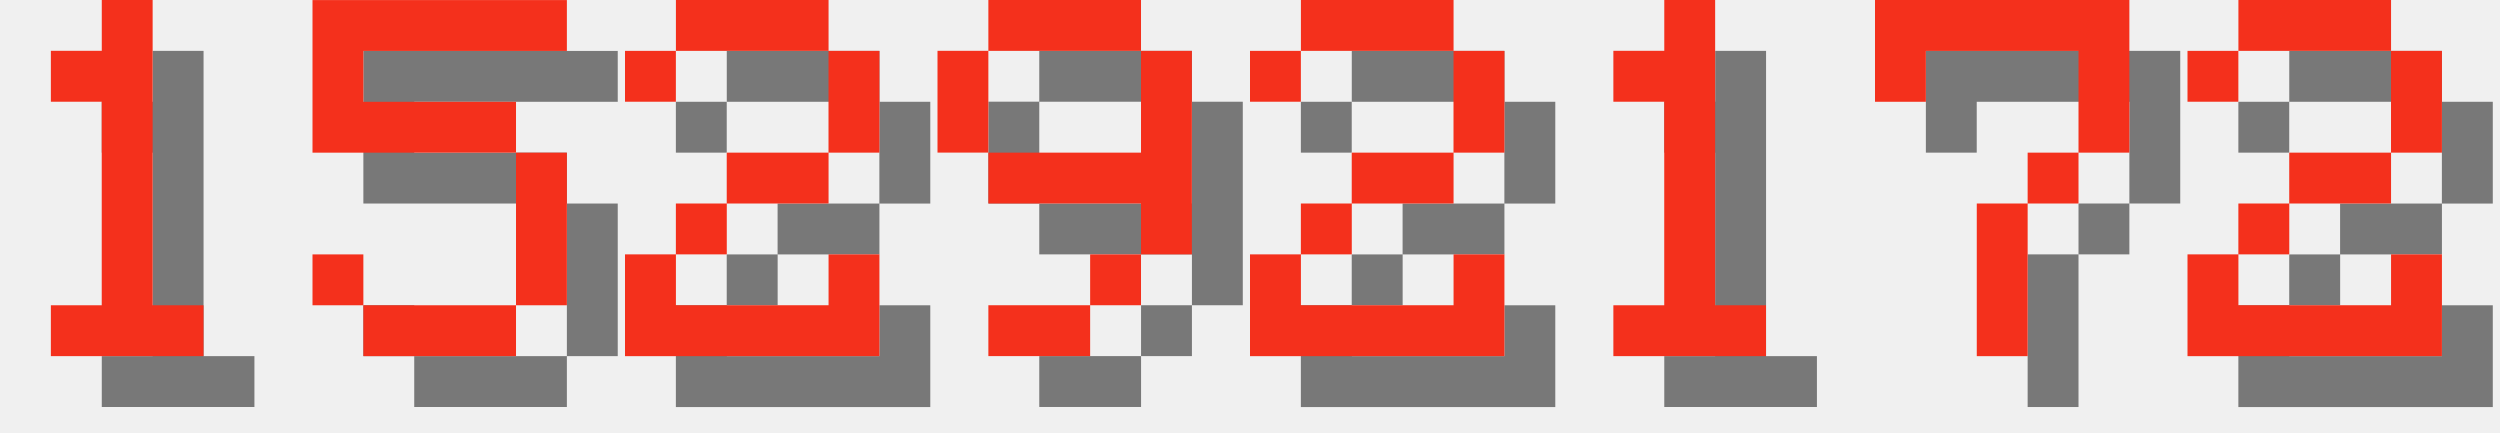
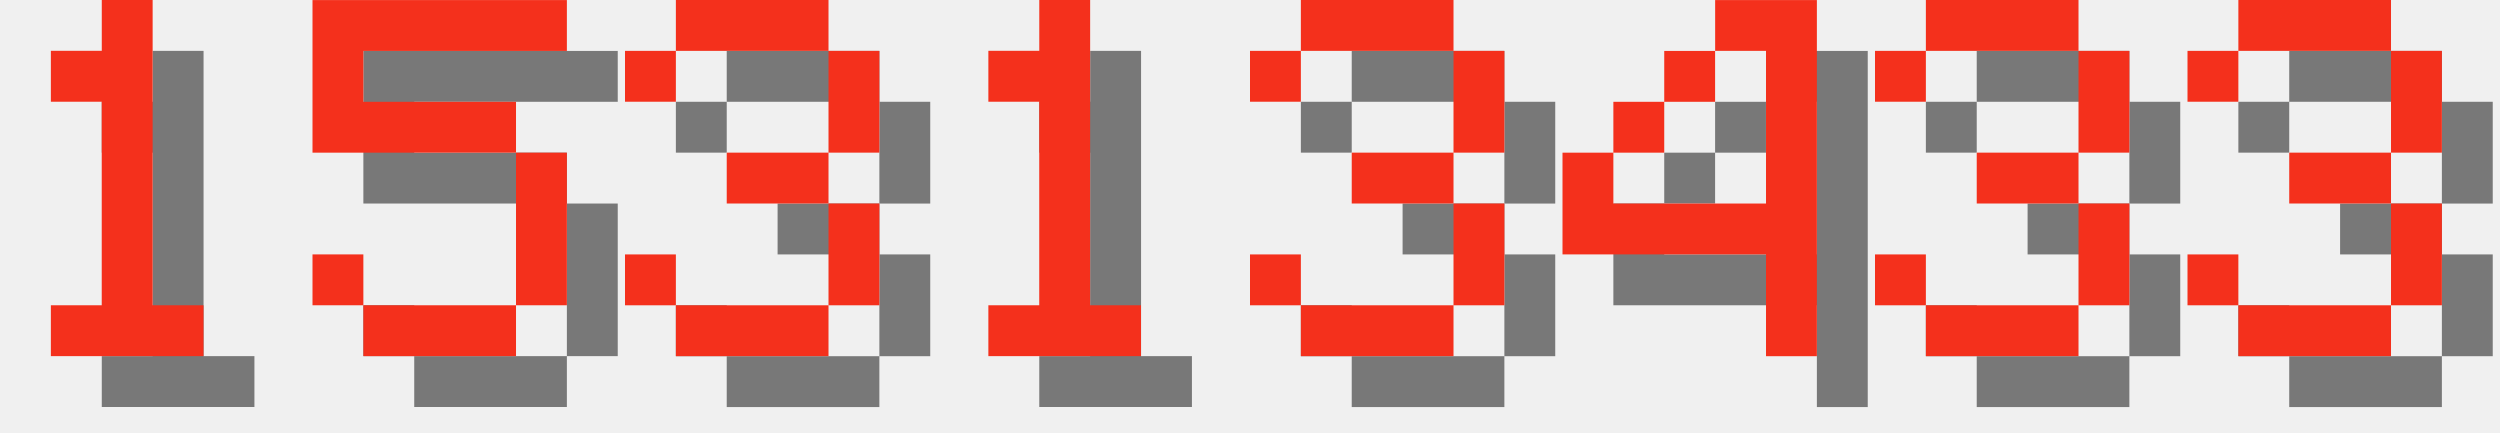
<svg xmlns="http://www.w3.org/2000/svg" version="1.1" width="208.0" height="36">
  <style>
        .text-foreground {
            fill: #F4301C;
        }
        .text-shadow {
            fill: #000000;
            fill-opacity: 0.5;
        }
    </style>
  <g class="digit" id="digit_1" transform="translate(0.0, 0), scale(4)">
    <path id="digit_1_shadow" class="text-shadow" d="m2.117 2.117v1.058h1.058v4.233h-1.058v1.058h3.175v-1.058h-1.058v-6.35h-1.058v1.058h-1.058z" fill-opacity=".5" style="paint-order:stroke fill markers" />
    <path id="digit_1_fg" class="text-foreground" d="m1.058 1.058v1.058h1.058v4.233h-1.058v1.058h3.175v-1.058h-1.058v-6.35h-1.058v1.058h-1.058z" fill="#fff" style="paint-order:stroke fill markers" />
  </g>
  <g class="digit" id="digit_5" transform="translate(26.0, 0), scale(4)">
    <path id="digit_5_shadow" class="text-shadow" d="m1.058 1.058v3.175h4.233v3.175h-3.175v-1.058h-1.058v1.058h1.058v1.058h3.175v-1.058h1.058v-3.175h-1.058v-1.058h-3.175v-1.058h4.233v-1.058h-5.292z" fill-opacity=".5" style="paint-order:stroke fill markers" />
    <path id="digit_5_fg" class="text-foreground" d="m0 0v3.175h4.233v3.175h-3.175v-1.058h-1.058v1.058h1.058v1.058h3.175v-1.058h1.058v-3.175h-1.058v-1.058h-3.175v-1.058h4.233v-1.058h-5.292z" fill="#fff" style="paint-order:stroke fill markers" />
  </g>
-   <g class="digit" id="digit_2" transform="translate(52.0, 0), scale(4)">
-     <path id="digit_2_shadow" class="text-shadow" d="m1.058 2.117v1.058h1.058v-1.058h3.175v2.117h-2.117v1.058h-1.058v1.058h-1.058v2.117h5.292v-2.117h-1.058v1.058h-3.175v-1.058h1.058v-1.058h2.117v-1.058h1.058v-2.117h-1.058v-1.058h-3.175v1.058h-1.058z" fill-opacity=".5" style="paint-order:stroke fill markers" />
-     <path id="digit_2_fg" class="text-foreground" d="m0 1.058v1.058h1.058v-1.058h3.175v2.117h-2.117v1.058h-1.058v1.058h-1.058v2.117h5.292v-2.117h-1.058v1.058h-3.175v-1.058h1.058v-1.058h2.117v-1.058h1.058v-2.117h-1.058v-1.058h-3.175v1.058h-1.058z" fill="#fff" style="paint-order:stroke fill markers" />
+   <g class="digit" id="digit_3" transform="translate(52.0, 0), scale(4)">
+     <path id="digit_3_shadow" class="text-shadow" d="m1.058 2.117v1.058h1.058v-1.058h3.175v2.117h-2.117v1.058h2.117v2.117h-3.175v-1.058h-1.058v1.058h1.058v1.058h3.175v-1.058h1.058v-2.117h-1.058v-1.058h1.058v-2.117h-1.058v-1.058h-3.175v1.058h-1.058z" fill-opacity=".5" style="paint-order:stroke fill markers" />
+     <path id="digit_3_fg" class="text-foreground" d="m0 1.058v1.058h1.058v-1.058h3.175v2.117h-2.117v1.058h2.117v2.117h-3.175v-1.058h-1.058v1.058h1.058v1.058h3.175v-1.058h1.058v-2.117h-1.058v-1.058h1.058v-2.117h-1.058v-1.058h-3.175v1.058h-1.058z" fill="#fff" style="paint-order:stroke fill markers" />
  </g>
-   <g class="digit" id="digit_9" transform="translate(78.0, 0), scale(4)">
-     <path id="digit_9_shadow" class="text-shadow" d="m2.117 1.058v1.058h3.175v-1.058h-3.175zm3.175 1.058v2.117h-3.175v1.058h3.175v1.058h1.058v-4.233h-1.058zm0 4.233h-1.058v1.058h1.058v-1.058zm-1.058 1.058h-2.117v1.058h2.117v-1.058zm-2.117-3.175v-2.117h-1.058v2.117h1.058z" fill-opacity=".5" style="paint-order:stroke fill markers" />
-     <path id="digit_9_fg" class="text-foreground" d="m1.058 0v1.058h3.175v-1.058h-3.175zm3.175 1.058v2.117h-3.175v1.058h3.175v1.058h1.058v-4.233h-1.058zm0 4.233h-1.058v1.058h1.058v-1.058zm-1.058 1.058h-2.117v1.058h2.117v-1.058zm-2.117-3.175v-2.117h-1.058v2.117h1.058z" fill="#fff" style="paint-order:stroke fill markers" />
-   </g>
-   <g class="digit" id="digit_2" transform="translate(104.0, 0), scale(4)">
-     <path id="digit_2_shadow" class="text-shadow" d="m1.058 2.117v1.058h1.058v-1.058h3.175v2.117h-2.117v1.058h-1.058v1.058h-1.058v2.117h5.292v-2.117h-1.058v1.058h-3.175v-1.058h1.058v-1.058h2.117v-1.058h1.058v-2.117h-1.058v-1.058h-3.175v1.058h-1.058z" fill-opacity=".5" style="paint-order:stroke fill markers" />
-     <path id="digit_2_fg" class="text-foreground" d="m0 1.058v1.058h1.058v-1.058h3.175v2.117h-2.117v1.058h-1.058v1.058h-1.058v2.117h5.292v-2.117h-1.058v1.058h-3.175v-1.058h1.058v-1.058h2.117v-1.058h1.058v-2.117h-1.058v-1.058h-3.175v1.058h-1.058z" fill="#fff" style="paint-order:stroke fill markers" />
-   </g>
-   <g class="digit" id="digit_1" transform="translate(130.0, 0), scale(4)">
+   <g class="digit" id="digit_1" transform="translate(78.0, 0), scale(4)">
    <path id="digit_1_shadow" class="text-shadow" d="m2.117 2.117v1.058h1.058v4.233h-1.058v1.058h3.175v-1.058h-1.058v-6.35h-1.058v1.058h-1.058z" fill-opacity=".5" style="paint-order:stroke fill markers" />
    <path id="digit_1_fg" class="text-foreground" d="m1.058 1.058v1.058h1.058v4.233h-1.058v1.058h3.175v-1.058h-1.058v-6.35h-1.058v1.058h-1.058z" fill="#fff" style="paint-order:stroke fill markers" />
  </g>
-   <g class="digit" id="digit_7" transform="translate(156.0, 0), scale(4)">
-     <path id="digit_7_shadow" class="text-shadow" d="m1.058 1.058 2e-6 2.117h1.058v-1.058h3.175v1.058l2e-7 1.058h-1.058v1.058h-1.058l4e-7 3.175 1.058 1e-7v-3.175h1.058v-1.058h1.058l5e-7 -1.058v-2.117z" fill-opacity=".5" style="paint-order:stroke fill markers" />
-     <path id="digit_7_fg" class="text-foreground" d="m0 0 2e-6 2.117h1.058v-1.058h3.175v1.058l2e-7 1.058h-1.058v1.058h-1.058l4e-7 3.175 1.058 1e-7v-3.175h1.058v-1.058h1.058l5e-7 -1.058v-2.117z" fill="#fff" style="paint-order:stroke fill markers" />
+   <g class="digit" id="digit_3" transform="translate(104.0, 0), scale(4)">
+     <path id="digit_3_shadow" class="text-shadow" d="m1.058 2.117v1.058h1.058v-1.058h3.175v2.117h-2.117v1.058h2.117v2.117h-3.175v-1.058h-1.058v1.058h1.058v1.058h3.175v-1.058h1.058v-2.117h-1.058v-1.058h1.058v-2.117h-1.058v-1.058h-3.175v1.058h-1.058z" fill-opacity=".5" style="paint-order:stroke fill markers" />
+     <path id="digit_3_fg" class="text-foreground" d="m0 1.058v1.058h1.058v-1.058h3.175v2.117h-2.117v1.058h2.117v2.117h-3.175v-1.058h-1.058v1.058h1.058v1.058h3.175v-1.058h1.058v-2.117h-1.058v-1.058h1.058v-2.117h-1.058v-1.058h-3.175v1.058h-1.058z" fill="#fff" style="paint-order:stroke fill markers" />
  </g>
-   <g class="digit" id="digit_2" transform="translate(182.0, 0), scale(4)">
-     <path id="digit_2_shadow" class="text-shadow" d="m1.058 2.117v1.058h1.058v-1.058h3.175v2.117h-2.117v1.058h-1.058v1.058h-1.058v2.117h5.292v-2.117h-1.058v1.058h-3.175v-1.058h1.058v-1.058h2.117v-1.058h1.058v-2.117h-1.058v-1.058h-3.175v1.058h-1.058z" fill-opacity=".5" style="paint-order:stroke fill markers" />
-     <path id="digit_2_fg" class="text-foreground" d="m0 1.058v1.058h1.058v-1.058h3.175v2.117h-2.117v1.058h-1.058v1.058h-1.058v2.117h5.292v-2.117h-1.058v1.058h-3.175v-1.058h1.058v-1.058h2.117v-1.058h1.058v-2.117h-1.058v-1.058h-3.175v1.058h-1.058z" fill="#fff" style="paint-order:stroke fill markers" />
+   <g class="digit" id="digit_4" transform="translate(130.0, 0), scale(4)">
+     <path id="digit_4_shadow" class="text-shadow" d="m4.233 1.058v1.058h1.058v3.175h-3.175v-1.058h-1.058v2.117h4.233v2.117h1.058v-7.408h-2.117zm-2.117 3.175h1.058v-1.058h-1.058v1.058zm1.058-1.058h1.058v-1.058h-1.058v1.058z" fill-opacity=".5" style="paint-order:stroke fill markers" />
+     <path id="digit_4_fg" class="text-foreground" d="m3.175 0v1.058h1.058v3.175h-3.175v-1.058h-1.058v2.117h4.233v2.117h1.058v-7.408h-2.117zm-2.117 3.175h1.058v-1.058h-1.058v1.058zm1.058-1.058h1.058v-1.058h-1.058v1.058z" fill="#fff" style="paint-order:stroke fill markers" />
+   </g>
+   <g class="digit" id="digit_3" transform="translate(156.0, 0), scale(4)">
+     <path id="digit_3_shadow" class="text-shadow" d="m1.058 2.117v1.058h1.058v-1.058h3.175v2.117h-2.117v1.058h2.117v2.117h-3.175v-1.058h-1.058v1.058h1.058v1.058h3.175v-1.058h1.058v-2.117h-1.058v-1.058h1.058v-2.117h-1.058v-1.058h-3.175v1.058h-1.058z" fill-opacity=".5" style="paint-order:stroke fill markers" />
+     <path id="digit_3_fg" class="text-foreground" d="m0 1.058v1.058h1.058v-1.058h3.175v2.117h-2.117v1.058h2.117v2.117h-3.175v-1.058h-1.058v1.058h1.058v1.058h3.175v-1.058h1.058v-2.117h-1.058v-1.058h1.058v-2.117h-1.058v-1.058h-3.175v1.058h-1.058z" fill="#fff" style="paint-order:stroke fill markers" />
+   </g>
+   <g class="digit" id="digit_3" transform="translate(182.0, 0), scale(4)">
+     <path id="digit_3_shadow" class="text-shadow" d="m1.058 2.117v1.058h1.058v-1.058h3.175v2.117h-2.117v1.058h2.117v2.117h-3.175v-1.058h-1.058v1.058h1.058v1.058h3.175v-1.058h1.058v-2.117h-1.058v-1.058h1.058v-2.117h-1.058v-1.058h-3.175v1.058h-1.058z" fill-opacity=".5" style="paint-order:stroke fill markers" />
+     <path id="digit_3_fg" class="text-foreground" d="m0 1.058v1.058h1.058v-1.058h3.175v2.117h-2.117v1.058h2.117v2.117h-3.175v-1.058h-1.058v1.058h1.058v1.058h3.175v-1.058h1.058v-2.117h-1.058v-1.058h1.058v-2.117h-1.058v-1.058h-3.175v1.058h-1.058z" fill="#fff" style="paint-order:stroke fill markers" />
  </g>
</svg>
